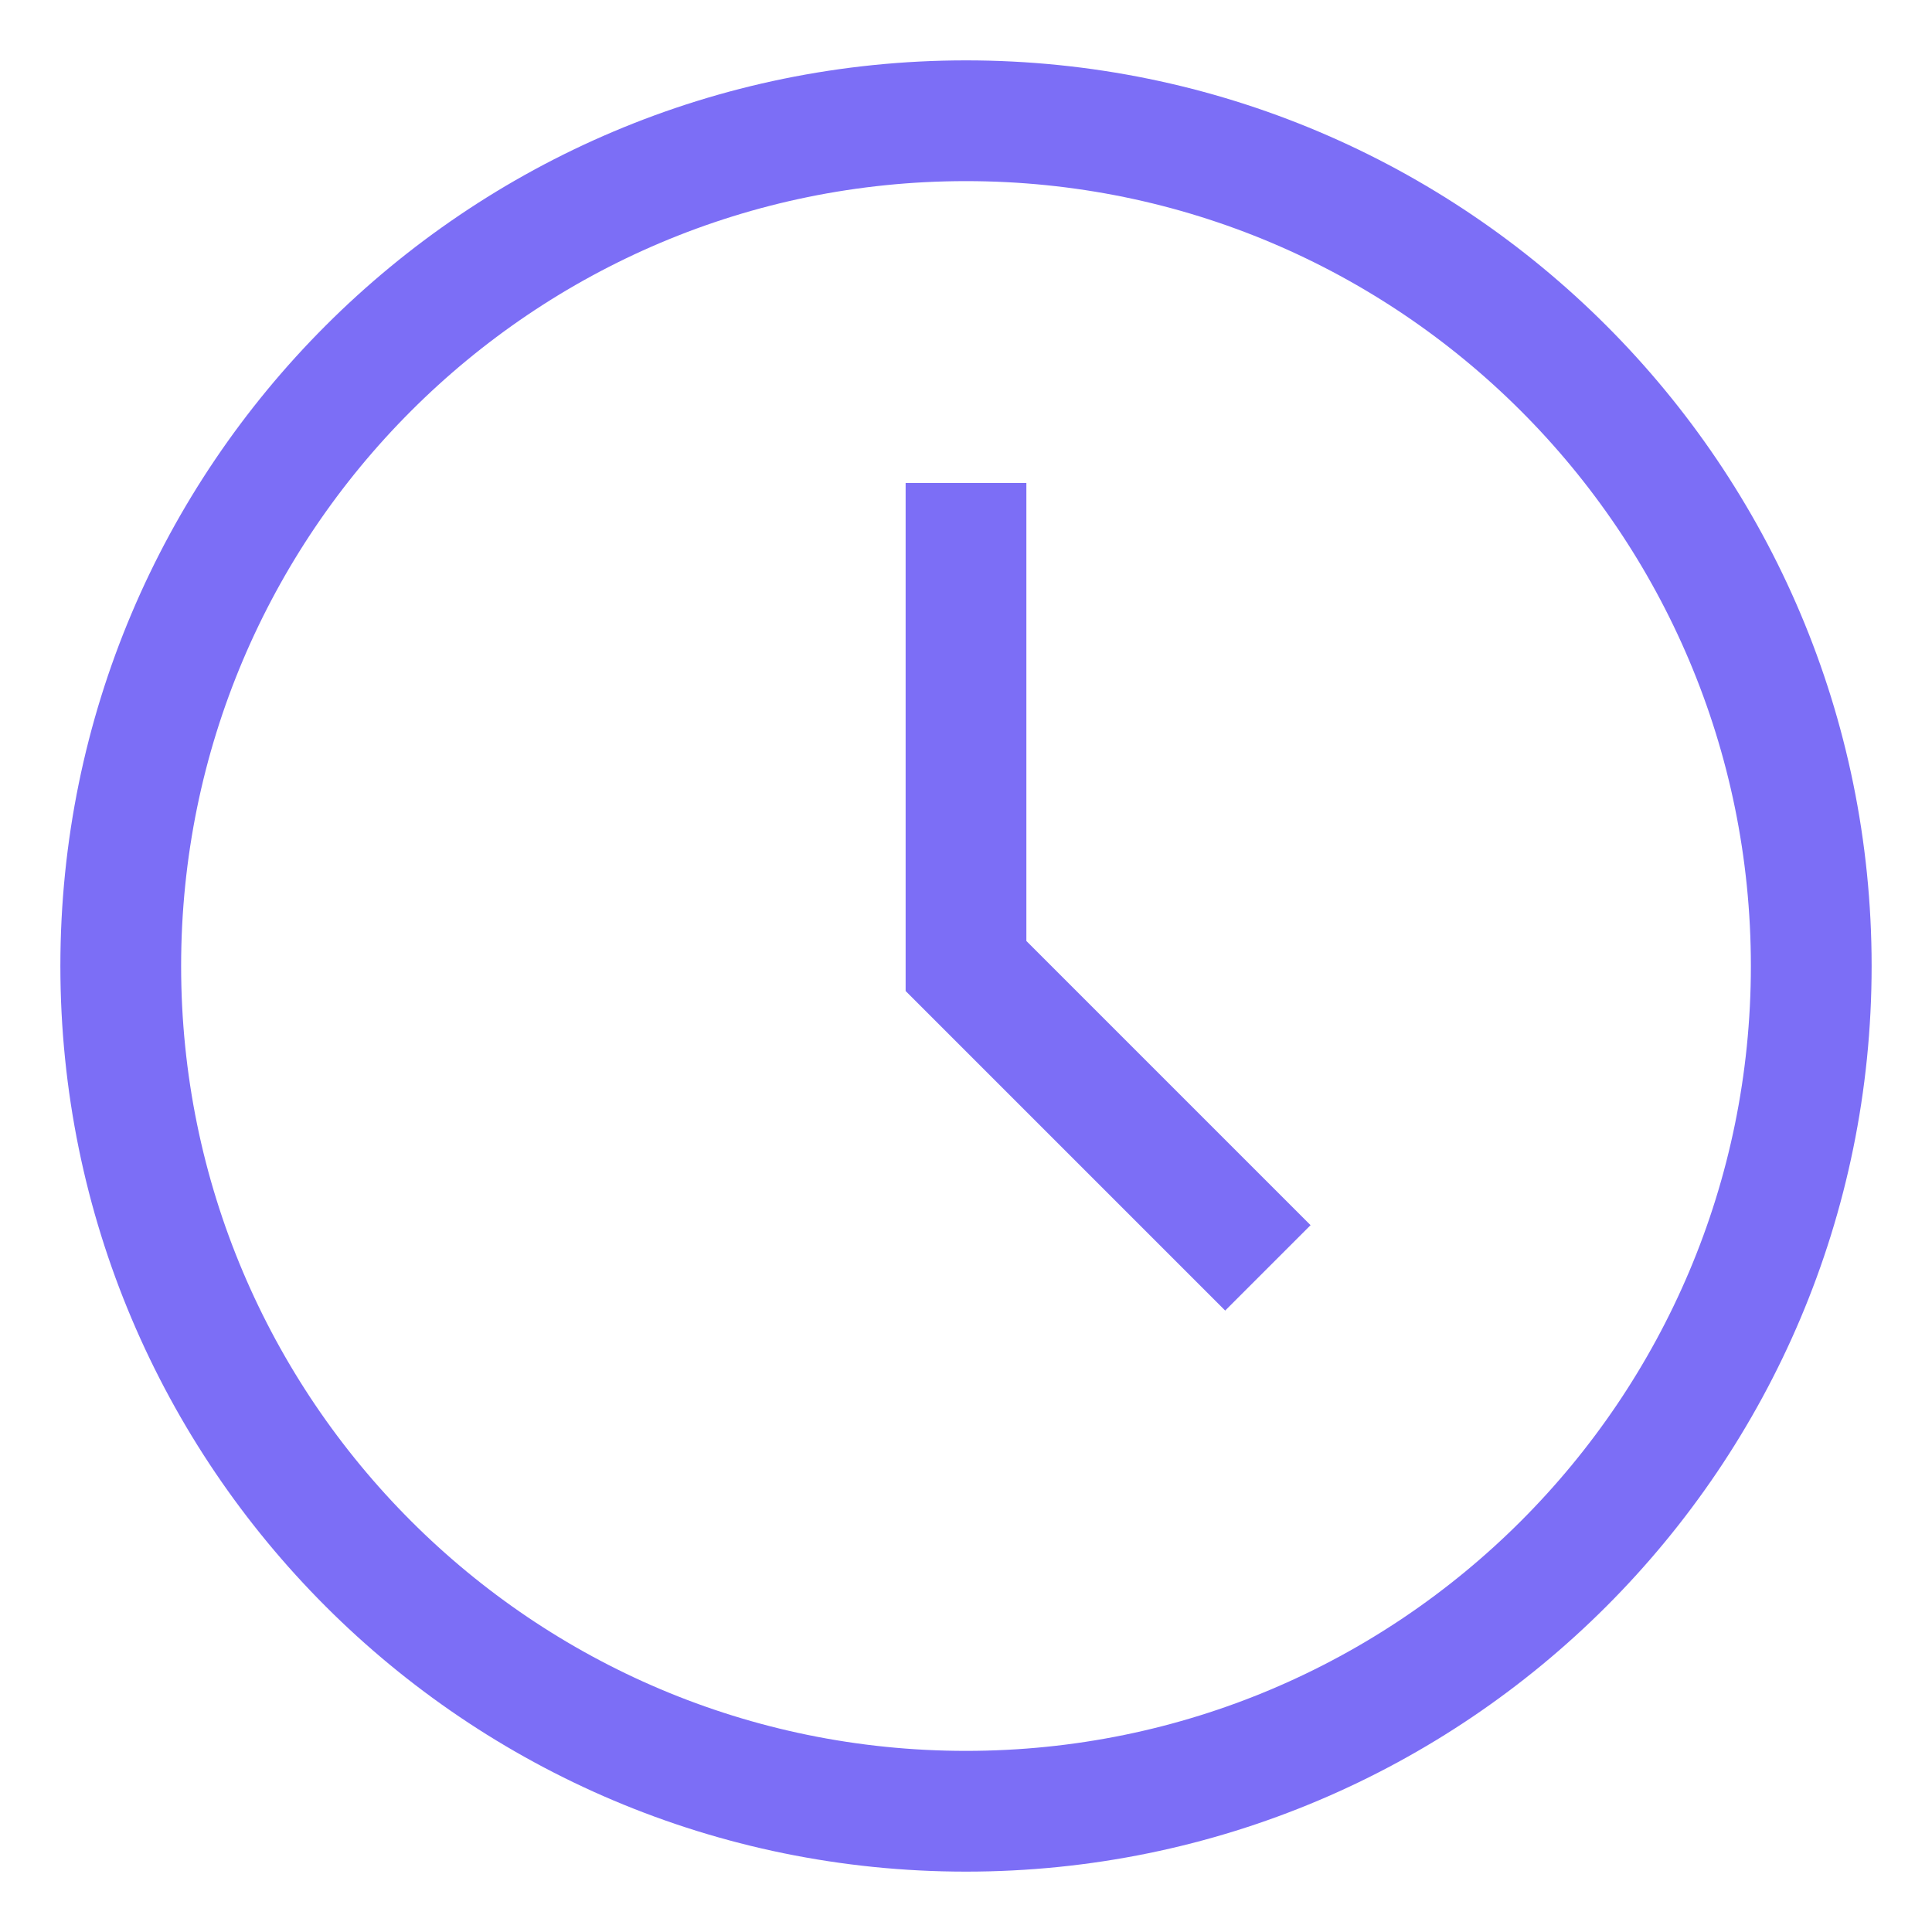
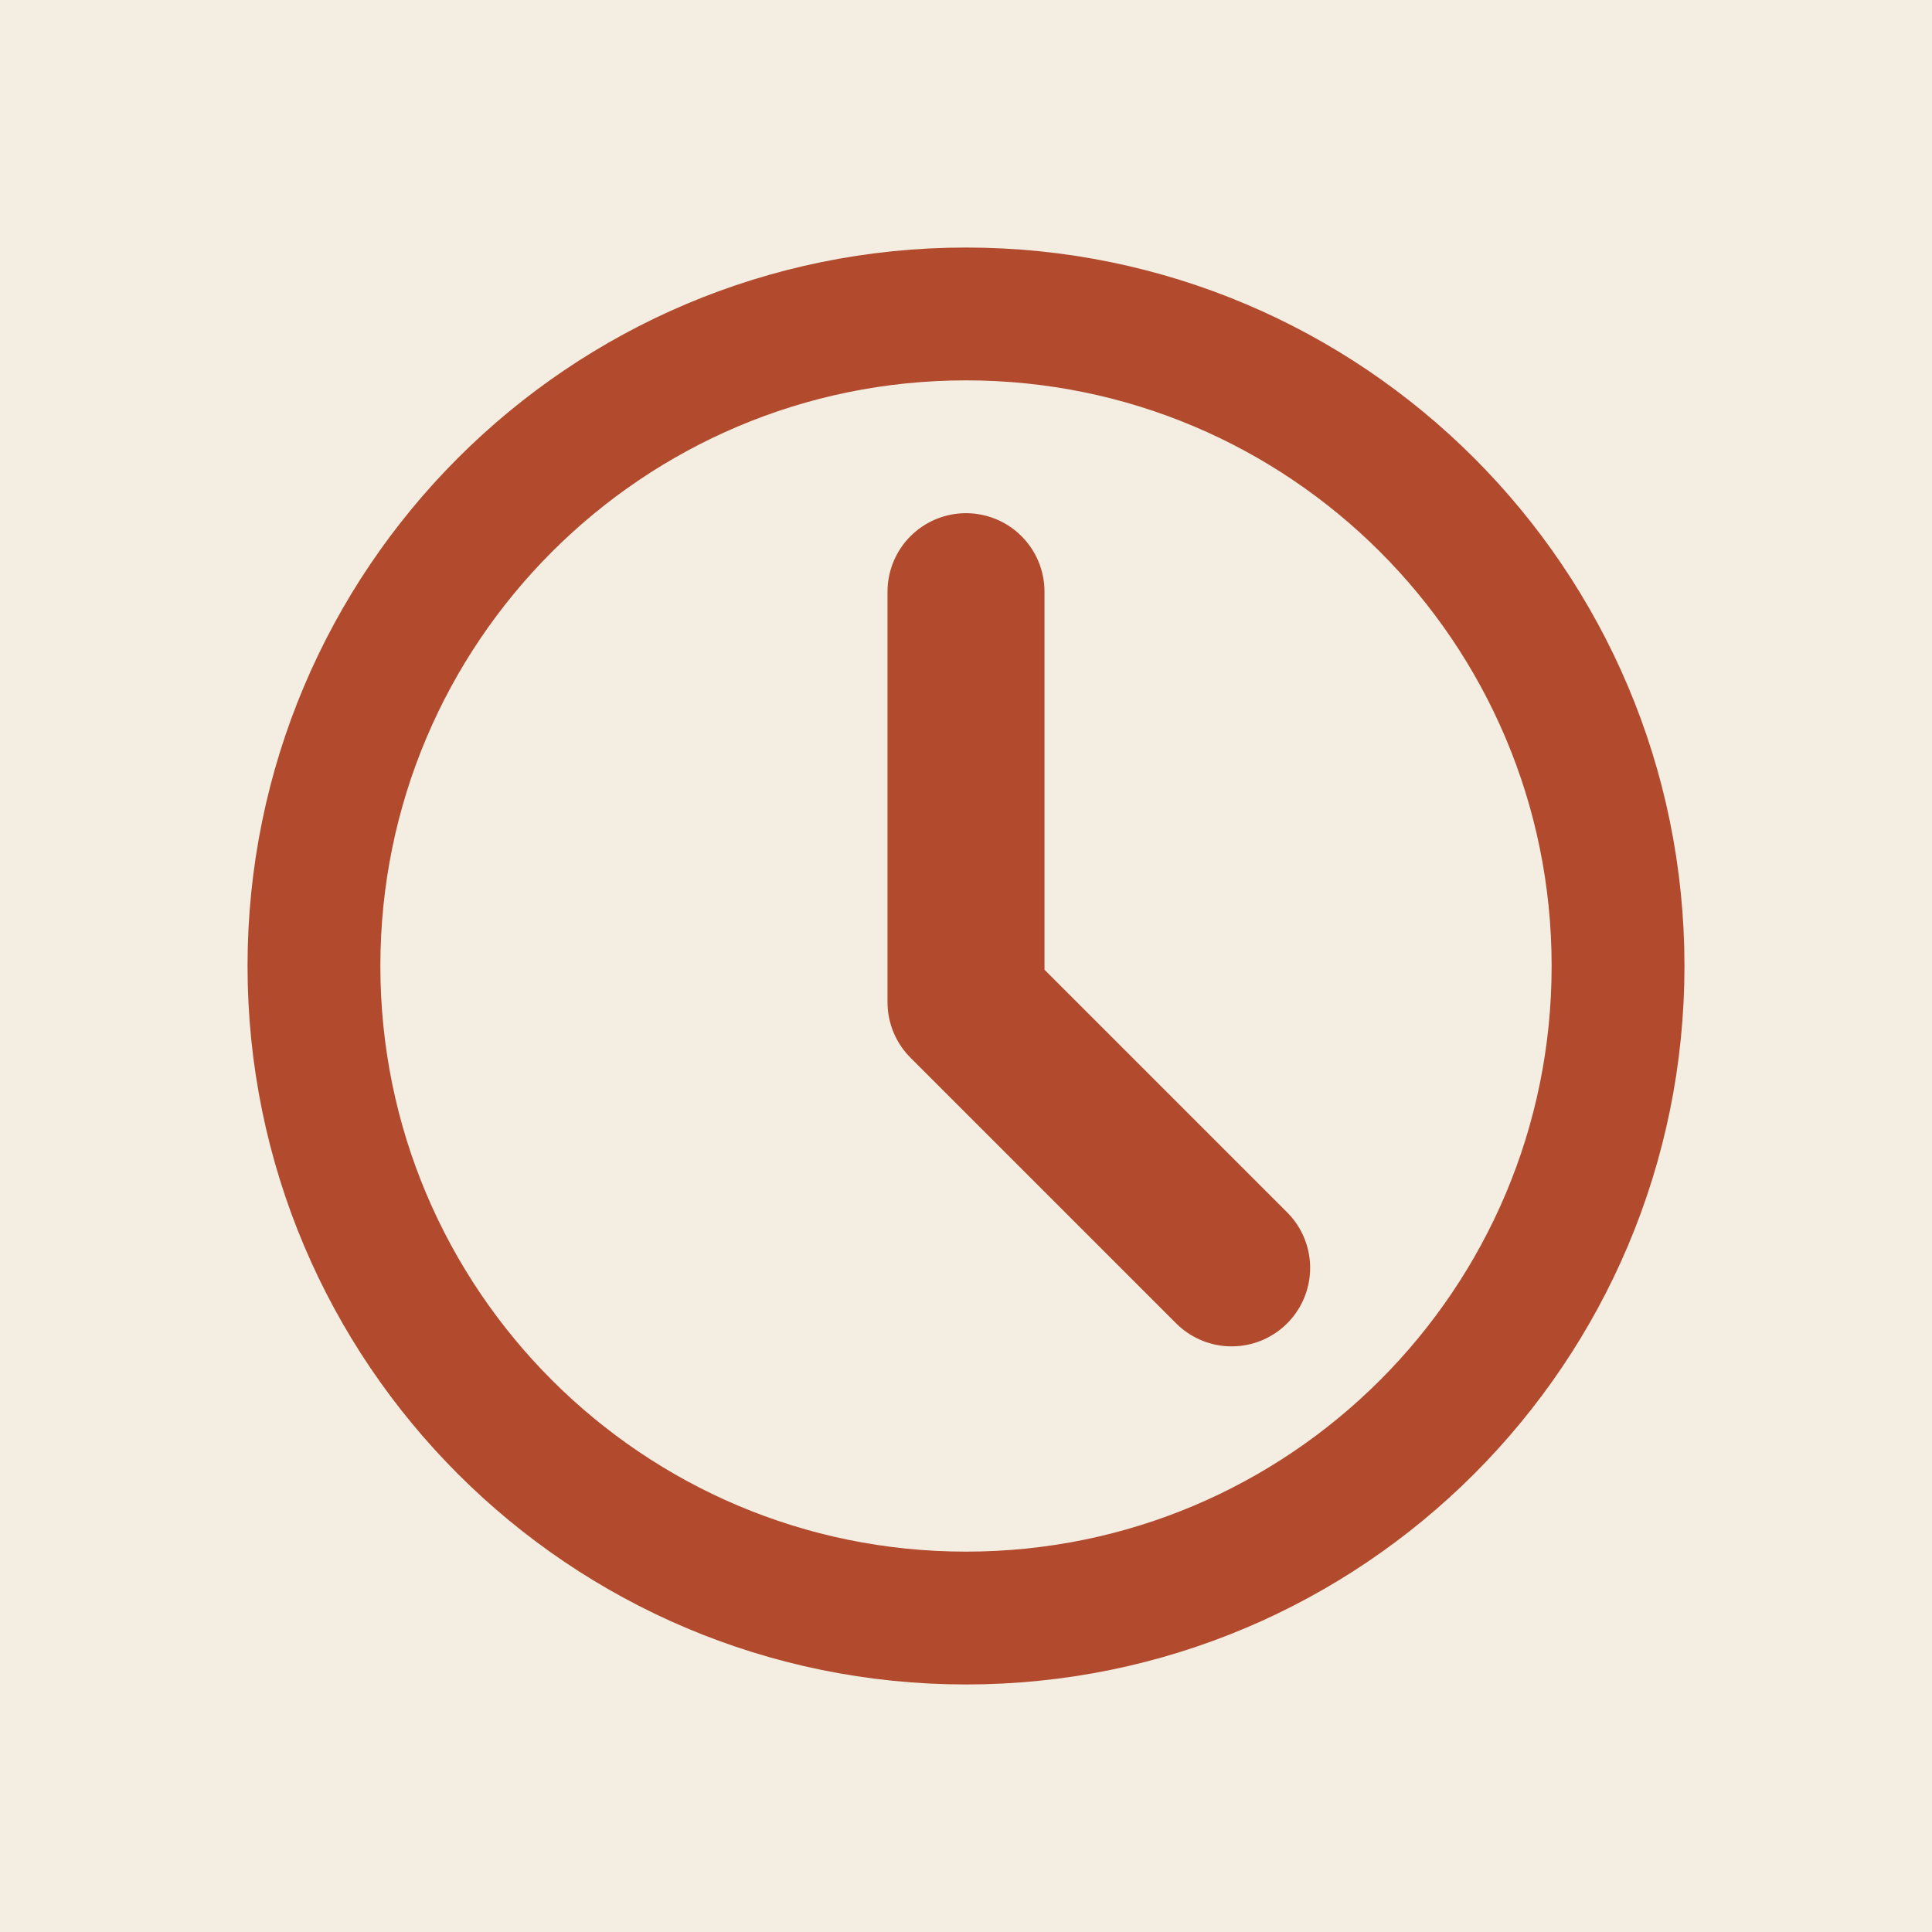
- <svg xmlns="http://www.w3.org/2000/svg" viewBox="0 0 32 32" fill="none" stroke="#7c6ef6" stroke-width="2">
-   <circle cx="16" cy="16" r="14" />
-   <path d="M16 8v8l5 5" />
+ <svg xmlns="http://www.w3.org/2000/svg" viewBox="0 0 32 32" fill="none">
+   <rect x="0" y="0" width="32" height="32" fill="#f3ede2" />
+   <circle cx="16" cy="16" r="10.8" stroke="#b24a2d" stroke-width="2.2" />
+   <path d="M16 9.8v6.8l4.4 4.4" stroke="#b24a2d" stroke-width="2.6" stroke-linecap="round" stroke-linejoin="round" />
</svg>
